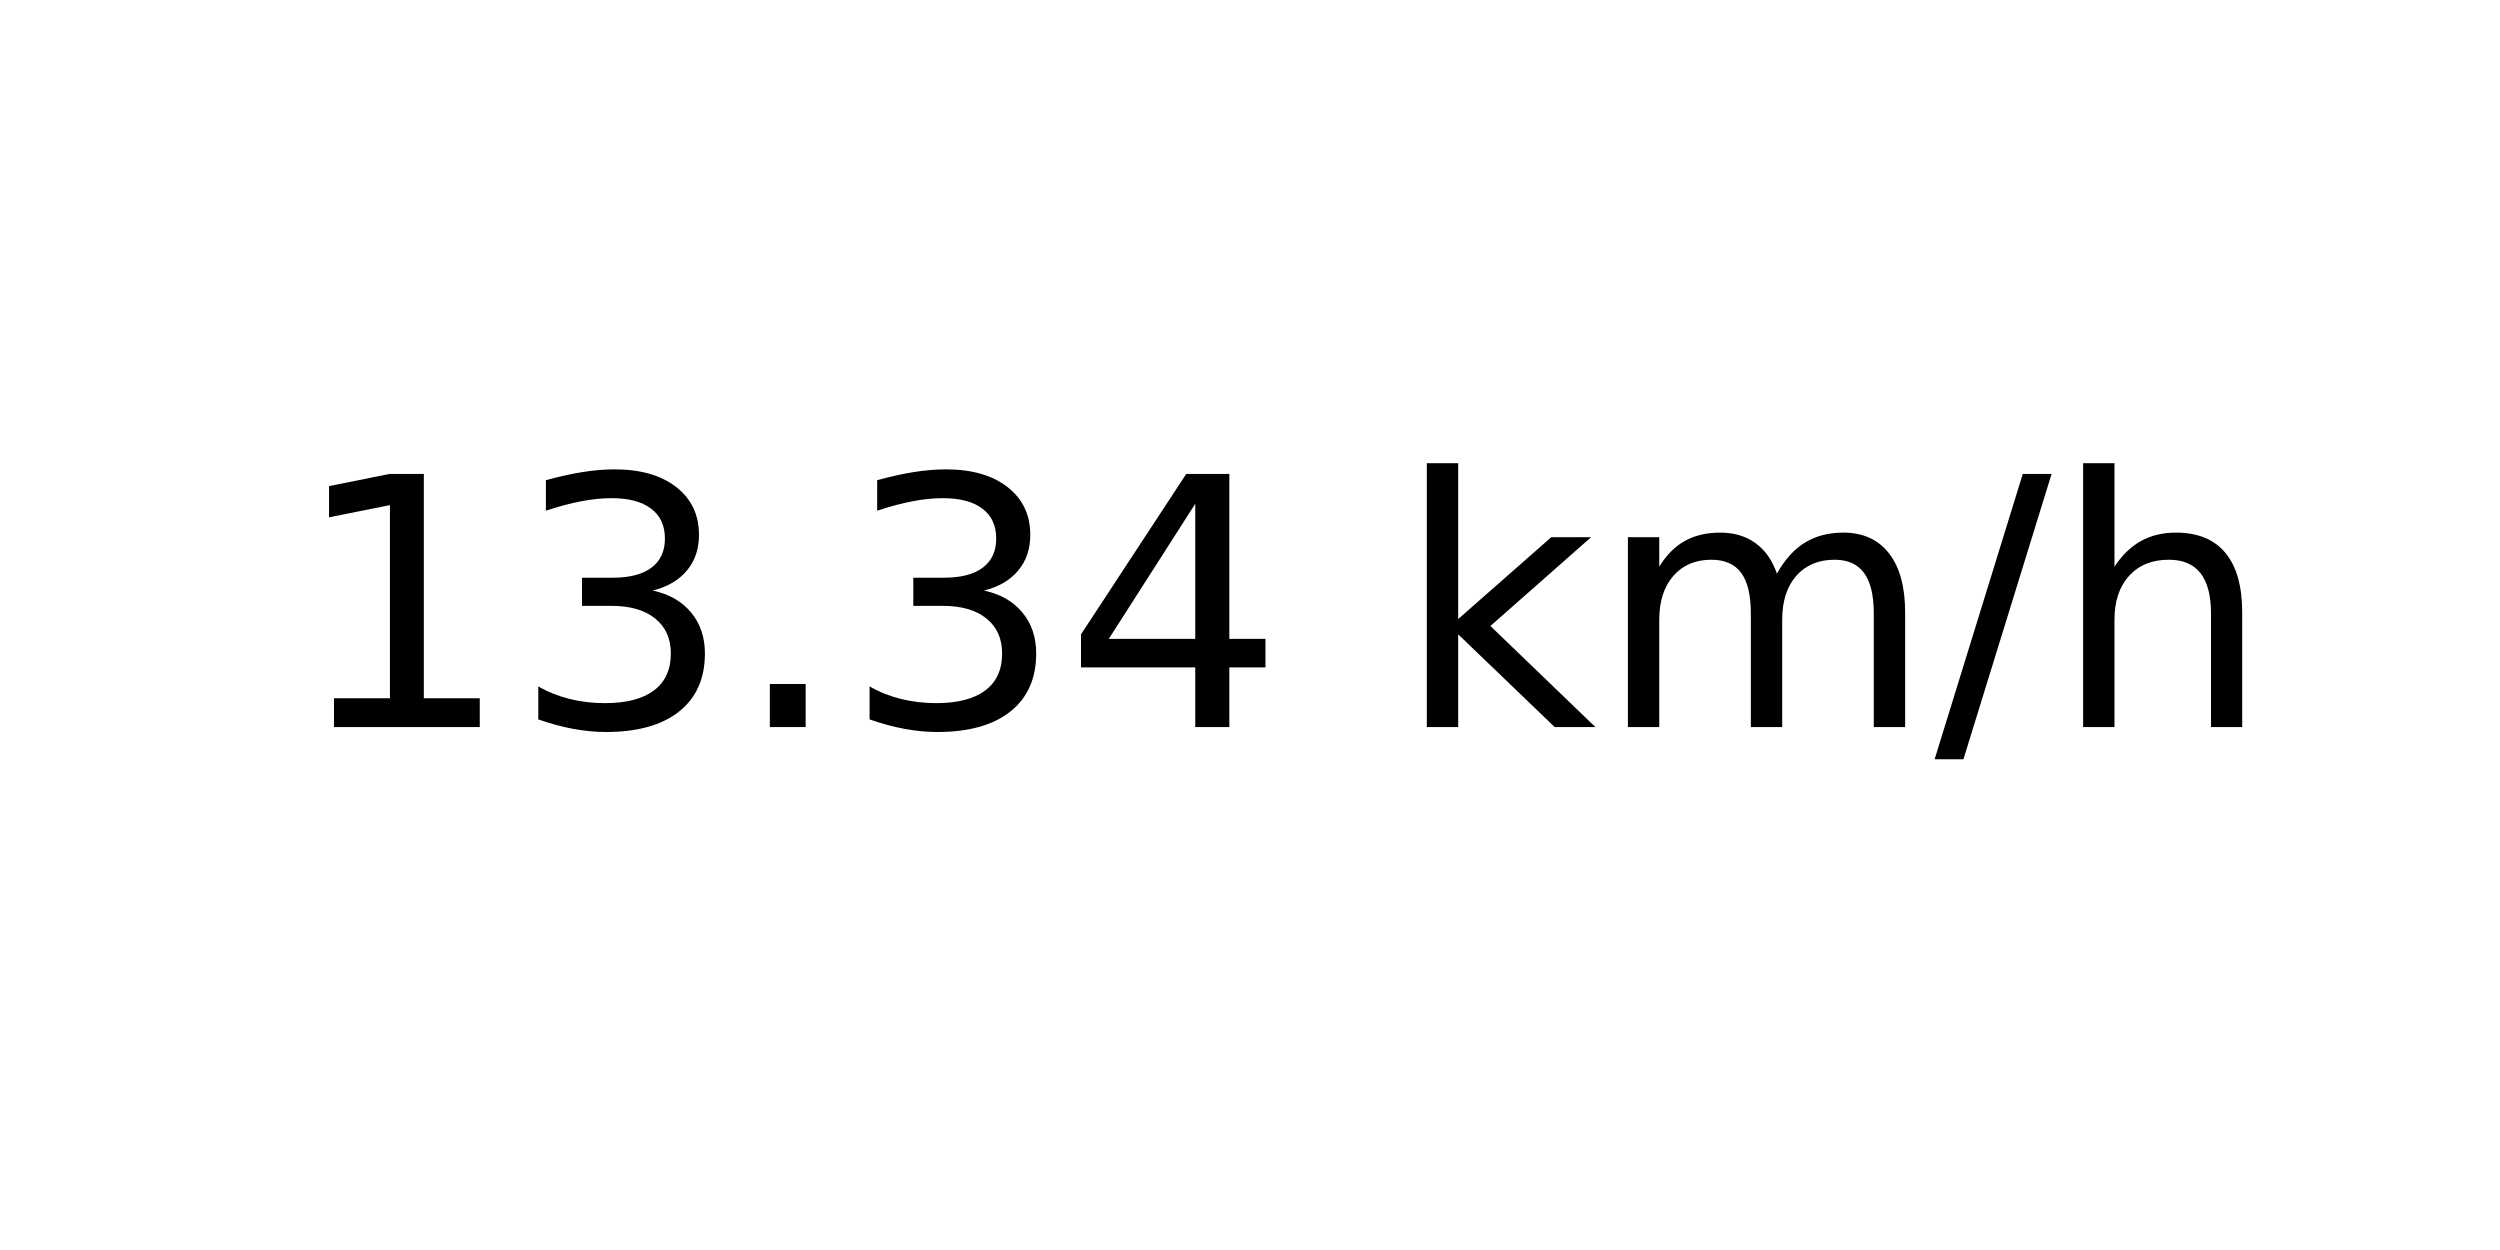
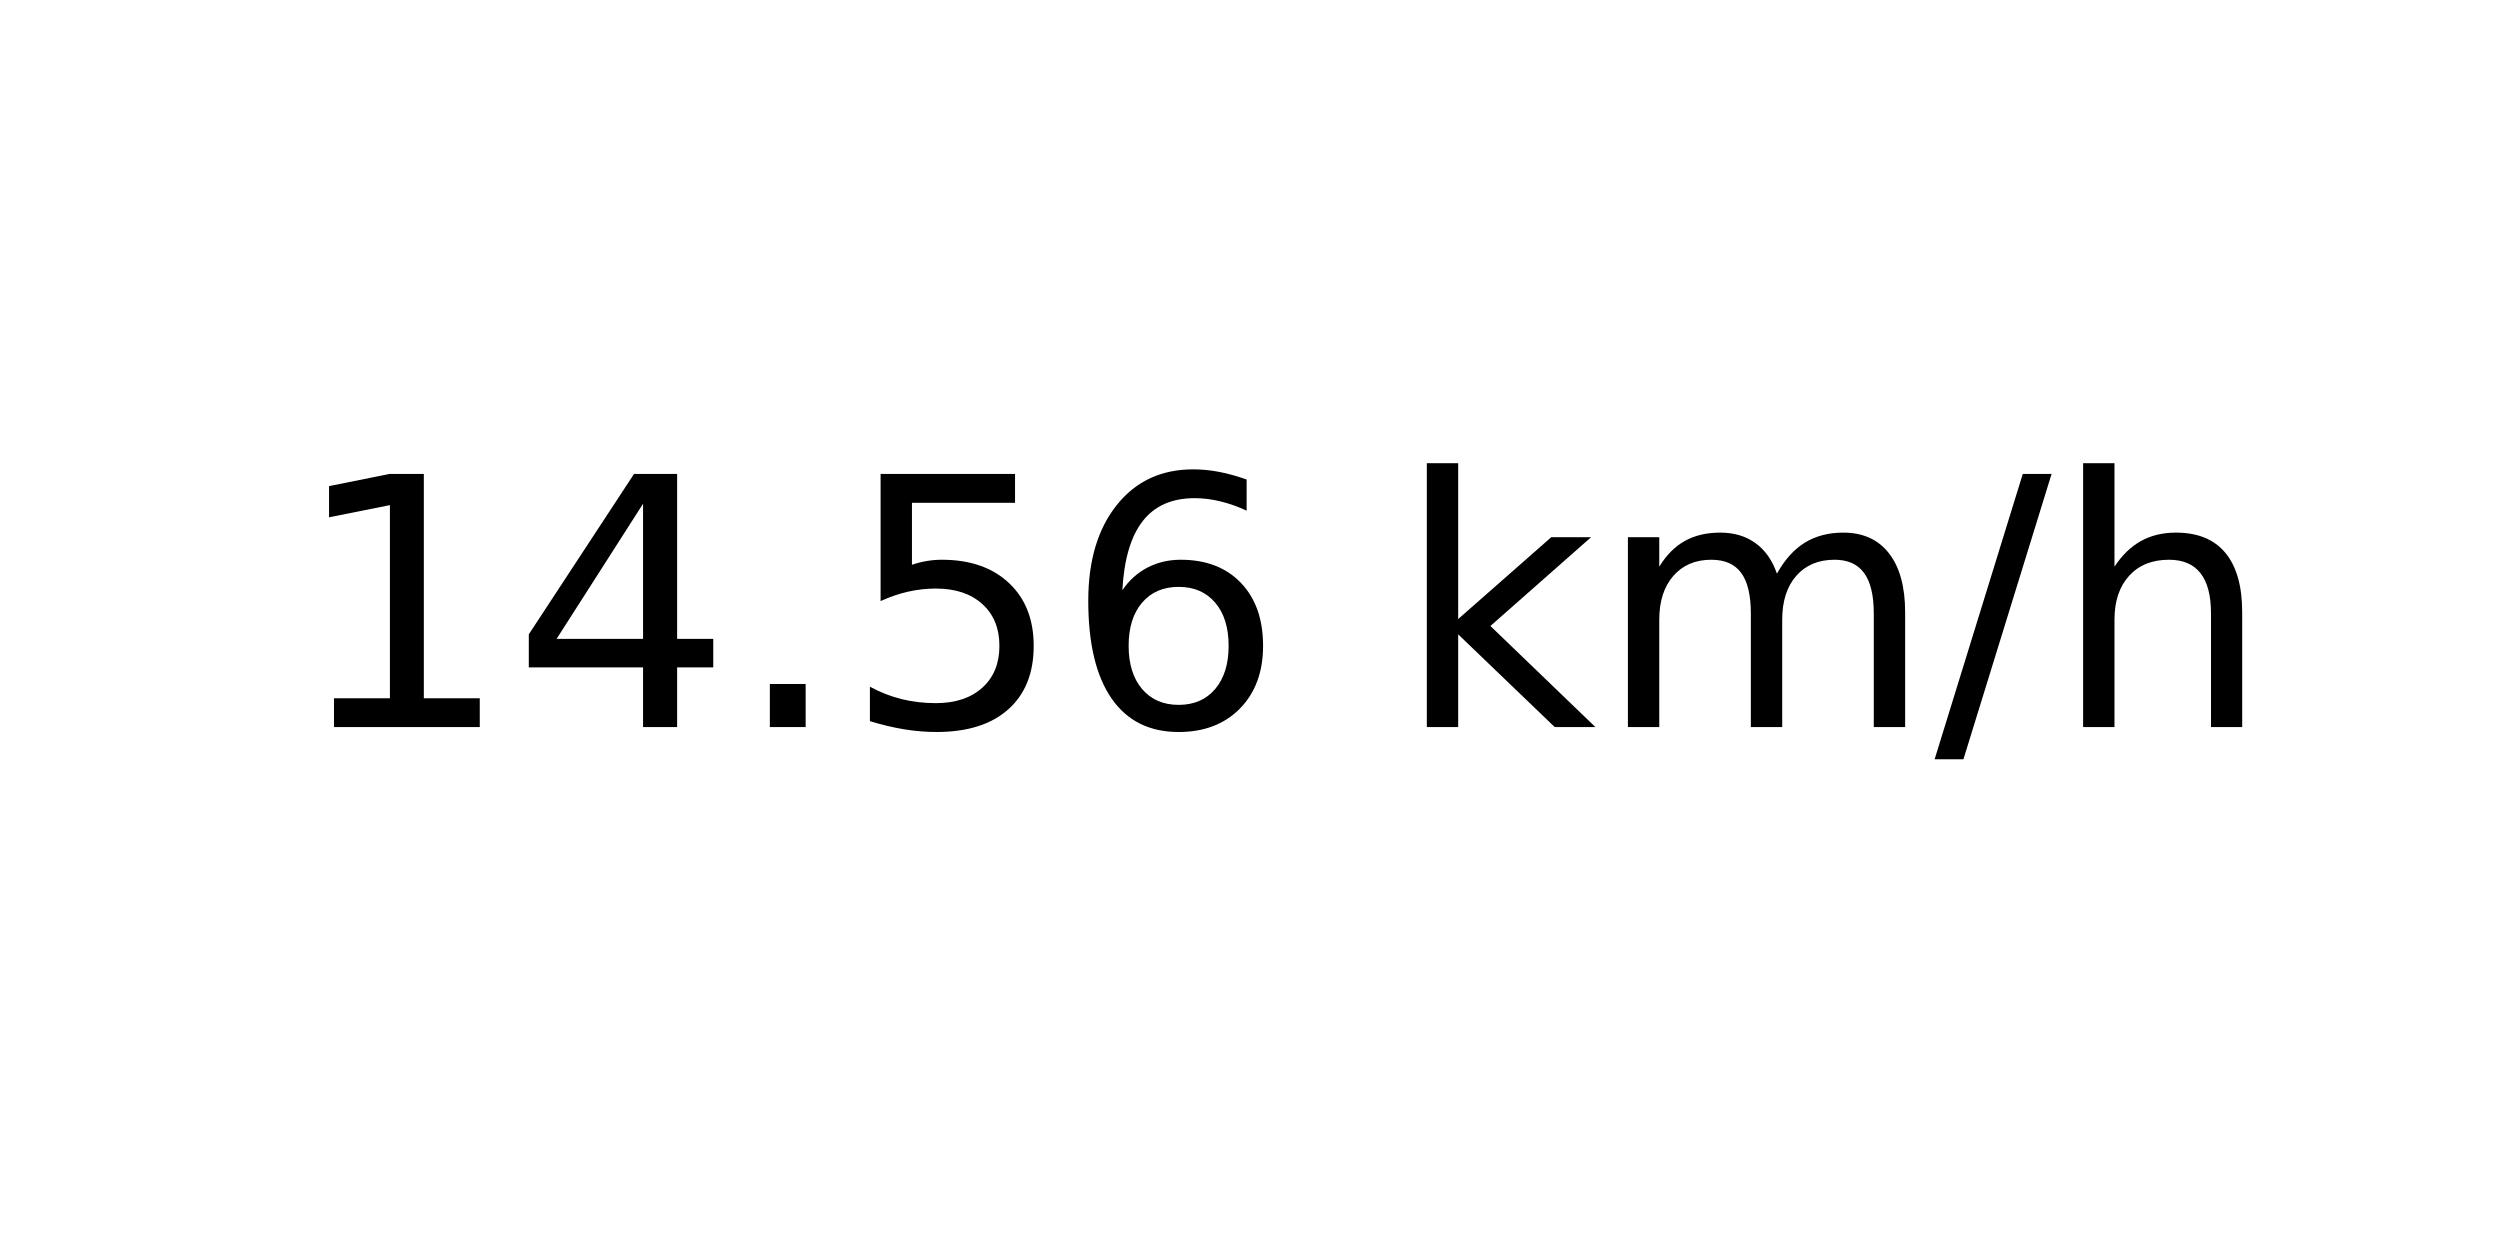
<svg xmlns="http://www.w3.org/2000/svg" xmlns:xlink="http://www.w3.org/1999/xlink" width="72pt" height="36pt" viewBox="0 0 72 36" version="1.1">
  <defs>
    <style type="text/css">*{stroke-linejoin: round; stroke-linecap: butt}</style>
  </defs>
  <g id="figure_1">
    <g id="axes_1">
      <g id="text_1">
        <g transform="translate(8.378125 20.93937) scale(0.1 -0.1)">
          <defs>
            <path id="DejaVuSans-31" d="M 794 531  L 1825 531  L 1825 4091  L 703 3866  L 703 4441  L 1819 4666  L 2450 4666  L 2450 531  L 3481 531  L 3481 0  L 794 0  L 794 531  z " transform="scale(0.015625)" />
-             <path id="DejaVuSans-33" d="M 2597 2516  Q 3050 2419 3304 2112  Q 3559 1806 3559 1356  Q 3559 666 3084 287  Q 2609 -91 1734 -91  Q 1441 -91 1130 -33  Q 819 25 488 141  L 488 750  Q 750 597 1062 519  Q 1375 441 1716 441  Q 2309 441 2620 675  Q 2931 909 2931 1356  Q 2931 1769 2642 2001  Q 2353 2234 1838 2234  L 1294 2234  L 1294 2753  L 1863 2753  Q 2328 2753 2575 2939  Q 2822 3125 2822 3475  Q 2822 3834 2567 4026  Q 2313 4219 1838 4219  Q 1578 4219 1281 4162  Q 984 4106 628 3988  L 628 4550  Q 988 4650 1302 4700  Q 1616 4750 1894 4750  Q 2613 4750 3031 4423  Q 3450 4097 3450 3541  Q 3450 3153 3228 2886  Q 3006 2619 2597 2516  z " transform="scale(0.015625)" />
+             <path id="DejaVuSans-34" d="M 2419 4116  L 825 1625  L 2419 1625  L 2419 4116  z M 2253 4666  L 3047 4666  L 3047 1625  L 3713 1625  L 3713 1100  L 3047 1100  L 3047 0  L 2419 0  L 2419 1100  L 313 1100  L 313 1709  L 2253 4666  z " transform="scale(0.015625)" />
            <path id="DejaVuSans-2e" d="M 684 794  L 1344 794  L 1344 0  L 684 0  L 684 794  z " transform="scale(0.015625)" />
-             <path id="DejaVuSans-34" d="M 2419 4116  L 825 1625  L 2419 1625  L 2419 4116  z M 2253 4666  L 3047 4666  L 3047 1625  L 3713 1625  L 3713 1100  L 3047 1100  L 3047 0  L 2419 0  L 2419 1100  L 313 1100  L 313 1709  L 2253 4666  z " transform="scale(0.015625)" />
+             <path id="DejaVuSans-35" d="M 691 4666  L 3169 4666  L 3169 4134  L 1269 4134  L 1269 2991  Q 1406 3038 1543 3061  Q 1681 3084 1819 3084  Q 2600 3084 3056 2656  Q 3513 2228 3513 1497  Q 3513 744 3044 326  Q 2575 -91 1722 -91  Q 1428 -91 1123 -41  Q 819 9 494 109  L 494 744  Q 775 591 1075 516  Q 1375 441 1709 441  Q 2250 441 2565 725  Q 2881 1009 2881 1497  Q 2881 1984 2565 2268  Q 2250 2553 1709 2553  Q 1456 2553 1204 2497  Q 953 2441 691 2322  L 691 4666  z " transform="scale(0.015625)" />
+             <path id="DejaVuSans-36" d="M 2113 2584  Q 1688 2584 1439 2293  Q 1191 2003 1191 1497  Q 1191 994 1439 701  Q 1688 409 2113 409  Q 2538 409 2786 701  Q 3034 994 3034 1497  Q 3034 2003 2786 2293  Q 2538 2584 2113 2584  z M 3366 4563  L 3366 3988  Q 3128 4100 2886 4159  Q 2644 4219 2406 4219  Q 1781 4219 1451 3797  Q 1122 3375 1075 2522  Q 1259 2794 1537 2939  Q 1816 3084 2150 3084  Q 2853 3084 3261 2657  Q 3669 2231 3669 1497  Q 3669 778 3244 343  Q 2819 -91 2113 -91  Q 1303 -91 875 529  Q 447 1150 447 2328  Q 447 3434 972 4092  Q 1497 4750 2381 4750  Q 2619 4750 2861 4703  Q 3103 4656 3366 4563  z " transform="scale(0.015625)" />
            <path id="DejaVuSans-20" transform="scale(0.015625)" />
            <path id="DejaVuSans-6b" d="M 581 4863  L 1159 4863  L 1159 1991  L 2875 3500  L 3609 3500  L 1753 1863  L 3688 0  L 2938 0  L 1159 1709  L 1159 0  L 581 0  L 581 4863  z " transform="scale(0.015625)" />
            <path id="DejaVuSans-6d" d="M 3328 2828  Q 3544 3216 3844 3400  Q 4144 3584 4550 3584  Q 5097 3584 5394 3201  Q 5691 2819 5691 2113  L 5691 0  L 5113 0  L 5113 2094  Q 5113 2597 4934 2840  Q 4756 3084 4391 3084  Q 3944 3084 3684 2787  Q 3425 2491 3425 1978  L 3425 0  L 2847 0  L 2847 2094  Q 2847 2600 2669 2842  Q 2491 3084 2119 3084  Q 1678 3084 1418 2786  Q 1159 2488 1159 1978  L 1159 0  L 581 0  L 581 3500  L 1159 3500  L 1159 2956  Q 1356 3278 1631 3431  Q 1906 3584 2284 3584  Q 2666 3584 2933 3390  Q 3200 3197 3328 2828  z " transform="scale(0.015625)" />
            <path id="DejaVuSans-2f" d="M 1625 4666  L 2156 4666  L 531 -594  L 0 -594  L 1625 4666  z " transform="scale(0.015625)" />
            <path id="DejaVuSans-68" d="M 3513 2113  L 3513 0  L 2938 0  L 2938 2094  Q 2938 2591 2744 2837  Q 2550 3084 2163 3084  Q 1697 3084 1428 2787  Q 1159 2491 1159 1978  L 1159 0  L 581 0  L 581 4863  L 1159 4863  L 1159 2956  Q 1366 3272 1645 3428  Q 1925 3584 2291 3584  Q 2894 3584 3203 3211  Q 3513 2838 3513 2113  z " transform="scale(0.015625)" />
          </defs>
          <use xlink:href="#DejaVuSans-31" />
-           <use xlink:href="#DejaVuSans-33" x="63.623" />
+           <use xlink:href="#DejaVuSans-34" x="63.623" />
          <use xlink:href="#DejaVuSans-2e" x="127.246" />
-           <use xlink:href="#DejaVuSans-33" x="159.033" />
-           <use xlink:href="#DejaVuSans-34" x="222.656" />
+           <use xlink:href="#DejaVuSans-35" x="159.033" />
+           <use xlink:href="#DejaVuSans-36" x="222.656" />
          <use xlink:href="#DejaVuSans-20" x="286.279" />
          <use xlink:href="#DejaVuSans-6b" x="318.066" />
          <use xlink:href="#DejaVuSans-6d" x="375.977" />
          <use xlink:href="#DejaVuSans-2f" x="473.389" />
          <use xlink:href="#DejaVuSans-68" x="507.08" />
        </g>
      </g>
    </g>
  </g>
</svg>
